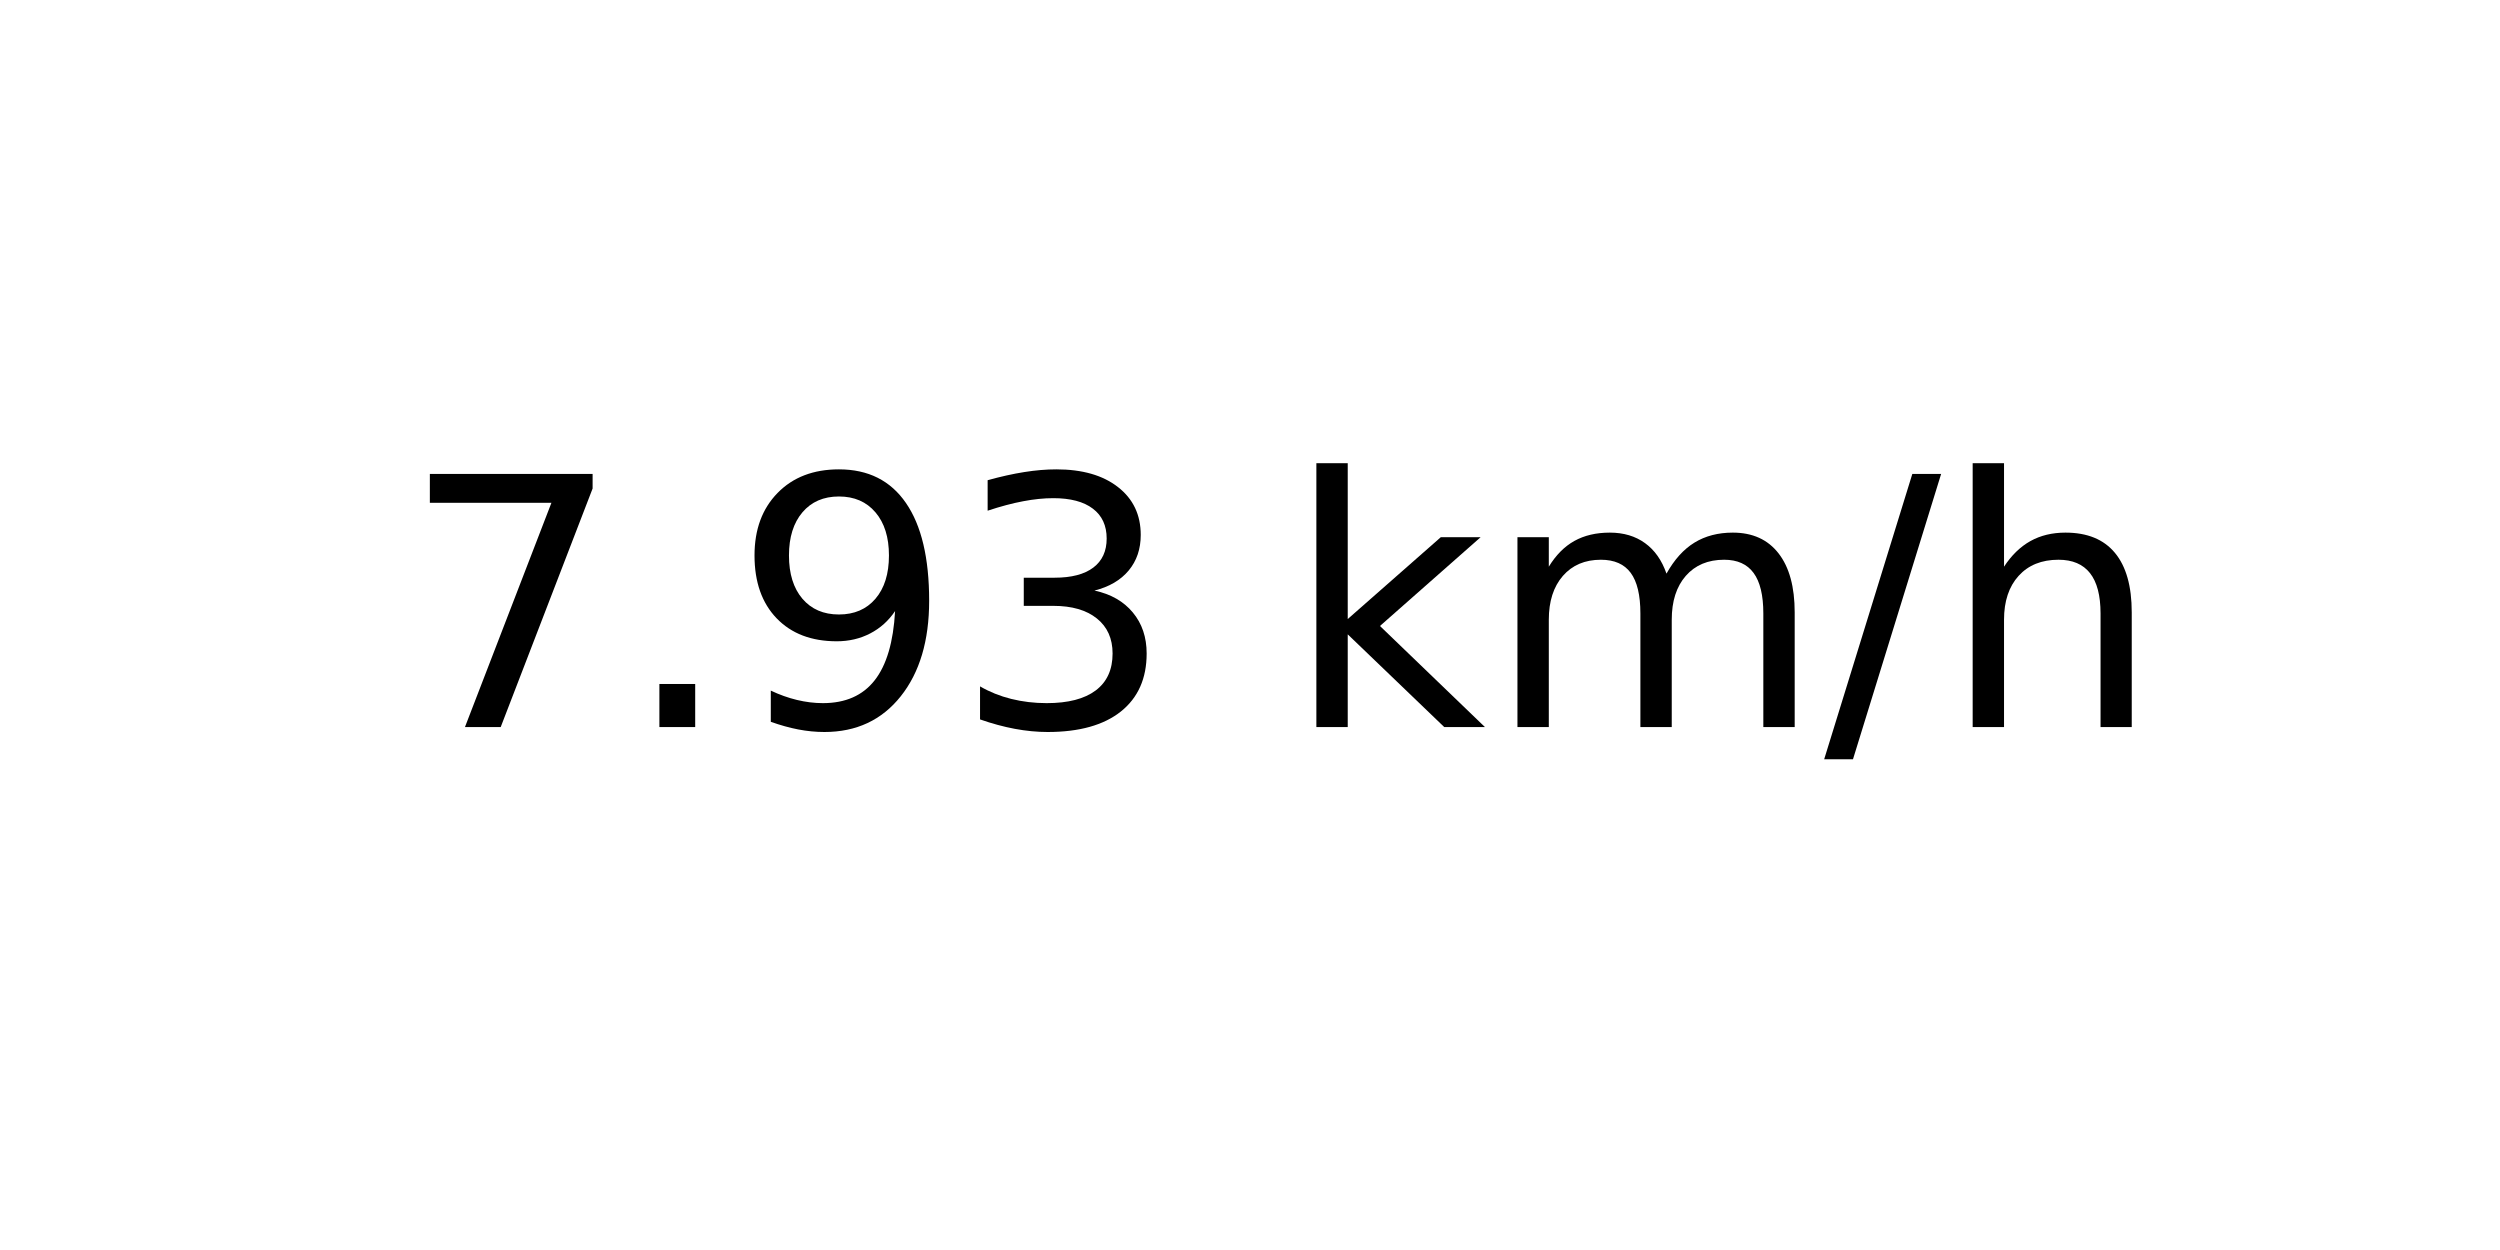
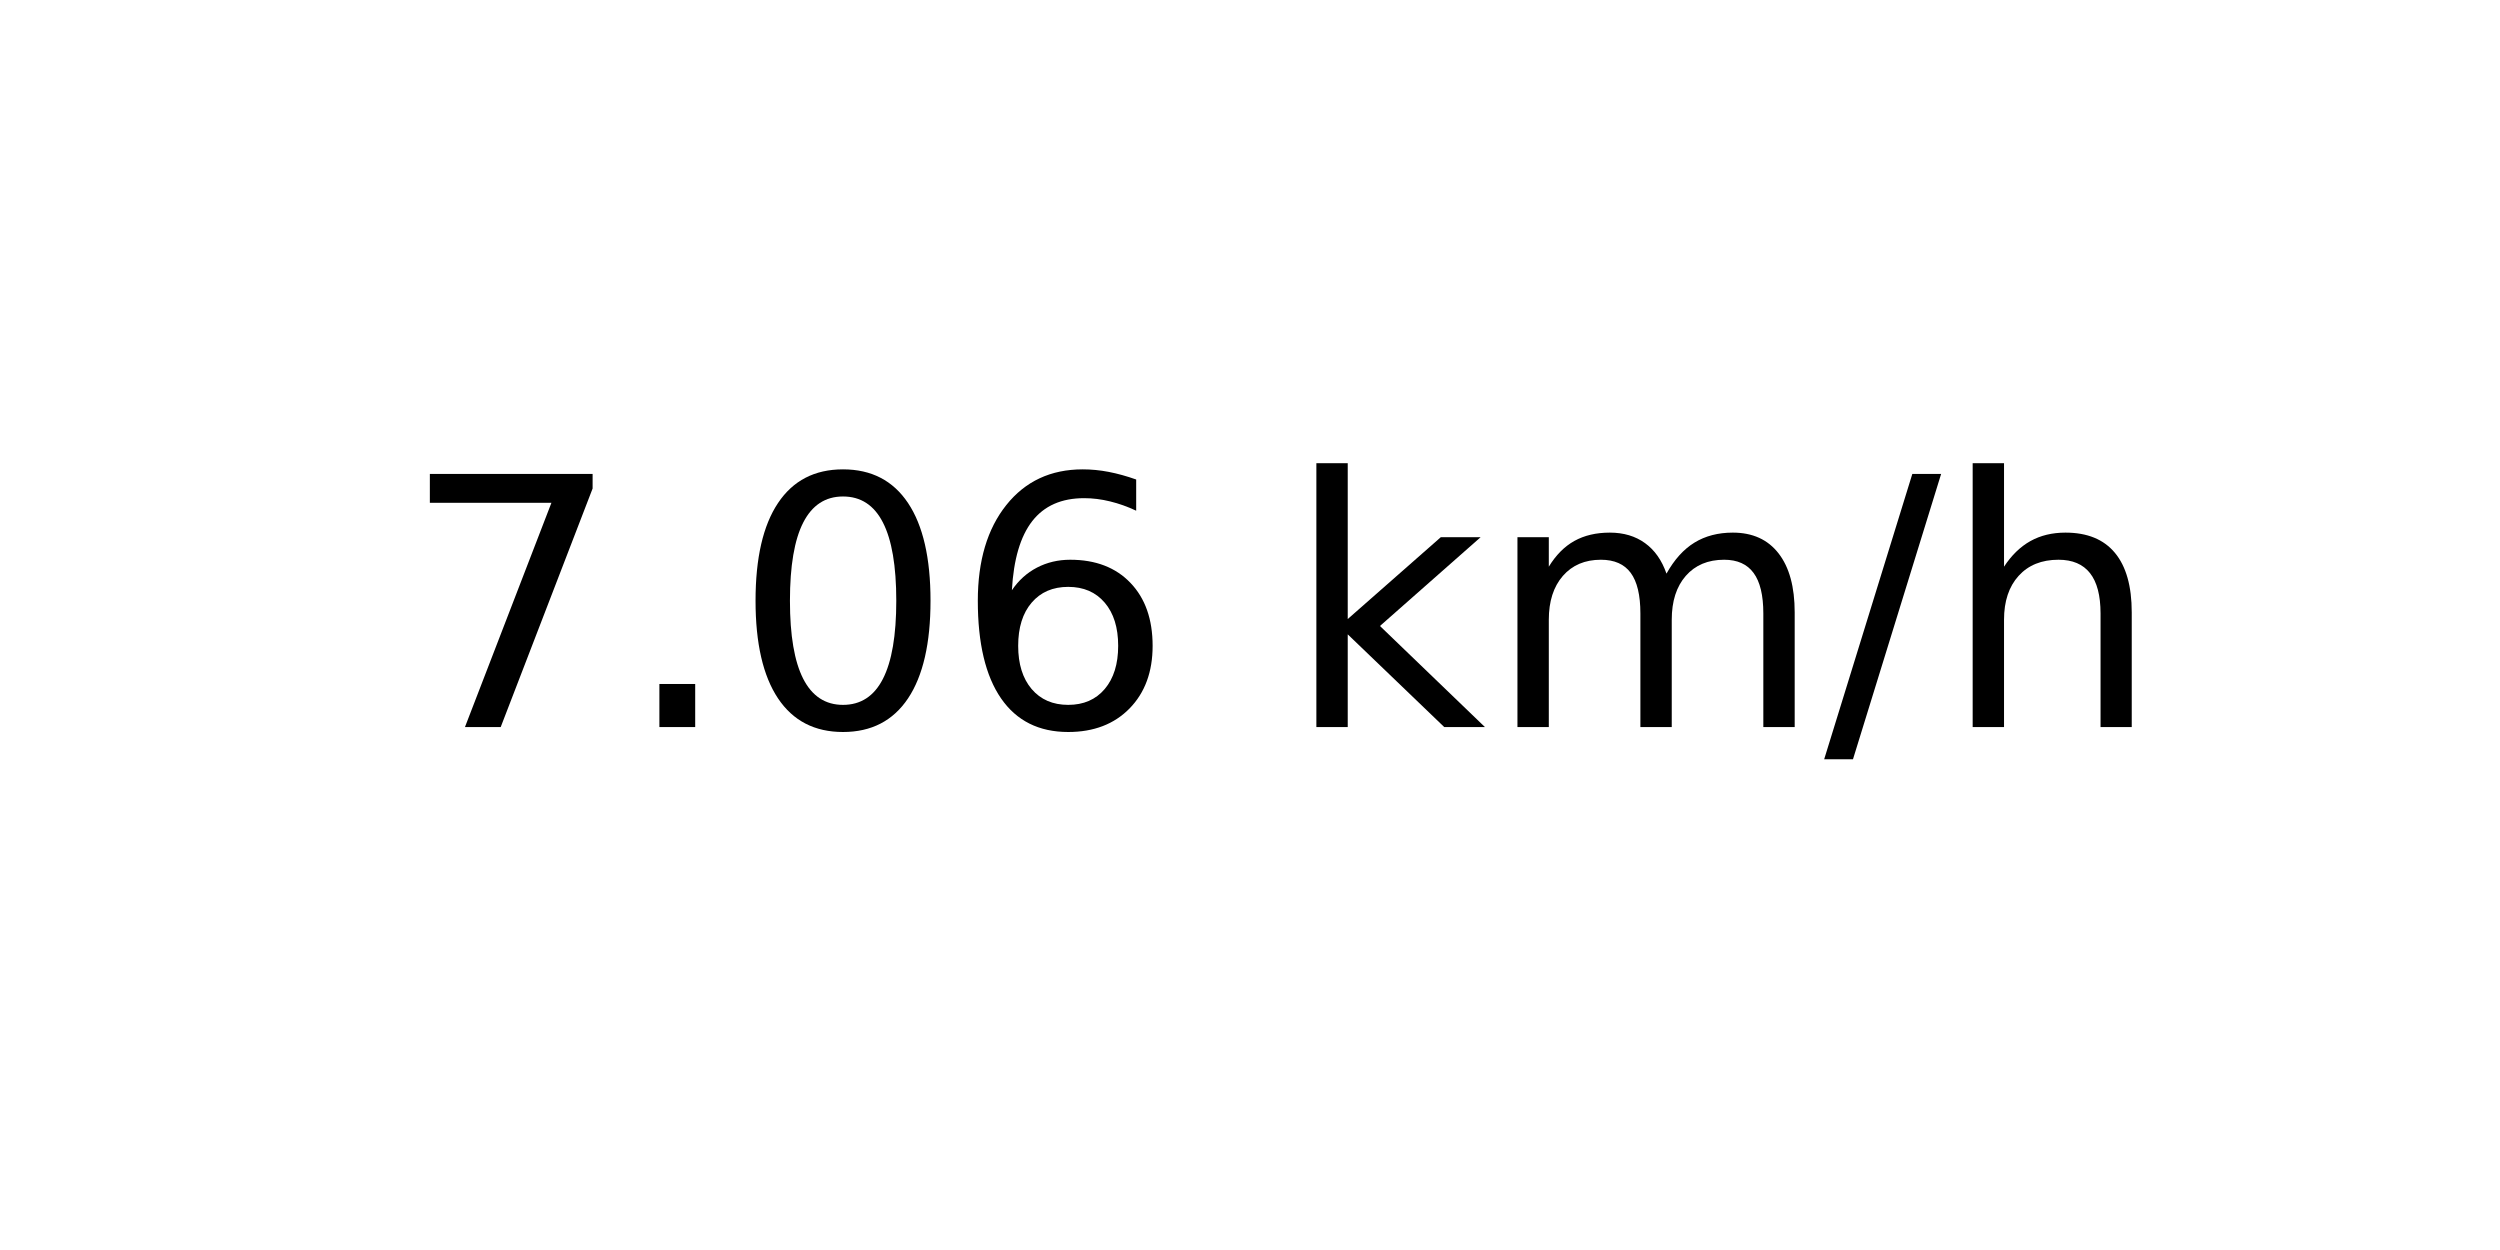
<svg xmlns="http://www.w3.org/2000/svg" xmlns:xlink="http://www.w3.org/1999/xlink" width="72pt" height="36pt" viewBox="0 0 72 36" version="1.1">
  <defs>
    <style type="text/css">*{stroke-linejoin: round; stroke-linecap: butt}</style>
  </defs>
  <g id="figure_1">
    <g id="axes_1">
      <g id="text_1">
        <g transform="translate(11.55937 20.93937) scale(0.1 -0.1)">
          <defs>
            <path id="DejaVuSans-37" d="M 525 4666  L 3525 4666  L 3525 4397  L 1831 0  L 1172 0  L 2766 4134  L 525 4134  L 525 4666  z " transform="scale(0.015625)" />
            <path id="DejaVuSans-2e" d="M 684 794  L 1344 794  L 1344 0  L 684 0  L 684 794  z " transform="scale(0.015625)" />
-             <path id="DejaVuSans-39" d="M 703 97  L 703 672  Q 941 559 1184 500  Q 1428 441 1663 441  Q 2288 441 2617 861  Q 2947 1281 2994 2138  Q 2813 1869 2534 1725  Q 2256 1581 1919 1581  Q 1219 1581 811 2004  Q 403 2428 403 3163  Q 403 3881 828 4315  Q 1253 4750 1959 4750  Q 2769 4750 3195 4129  Q 3622 3509 3622 2328  Q 3622 1225 3098 567  Q 2575 -91 1691 -91  Q 1453 -91 1209 -44  Q 966 3 703 97  z M 1959 2075  Q 2384 2075 2632 2365  Q 2881 2656 2881 3163  Q 2881 3666 2632 3958  Q 2384 4250 1959 4250  Q 1534 4250 1286 3958  Q 1038 3666 1038 3163  Q 1038 2656 1286 2365  Q 1534 2075 1959 2075  z " transform="scale(0.015625)" />
-             <path id="DejaVuSans-33" d="M 2597 2516  Q 3050 2419 3304 2112  Q 3559 1806 3559 1356  Q 3559 666 3084 287  Q 2609 -91 1734 -91  Q 1441 -91 1130 -33  Q 819 25 488 141  L 488 750  Q 750 597 1062 519  Q 1375 441 1716 441  Q 2309 441 2620 675  Q 2931 909 2931 1356  Q 2931 1769 2642 2001  Q 2353 2234 1838 2234  L 1294 2234  L 1294 2753  L 1863 2753  Q 2328 2753 2575 2939  Q 2822 3125 2822 3475  Q 2822 3834 2567 4026  Q 2313 4219 1838 4219  Q 1578 4219 1281 4162  Q 984 4106 628 3988  L 628 4550  Q 988 4650 1302 4700  Q 1616 4750 1894 4750  Q 2613 4750 3031 4423  Q 3450 4097 3450 3541  Q 3450 3153 3228 2886  Q 3006 2619 2597 2516  z " transform="scale(0.015625)" />
+             <path id="DejaVuSans-30" d="M 2034 4250  Q 1547 4250 1301 3770  Q 1056 3291 1056 2328  Q 1056 1369 1301 889  Q 1547 409 2034 409  Q 2525 409 2770 889  Q 3016 1369 3016 2328  Q 3016 3291 2770 3770  Q 2525 4250 2034 4250  z M 2034 4750  Q 2819 4750 3233 4129  Q 3647 3509 3647 2328  Q 3647 1150 3233 529  Q 2819 -91 2034 -91  Q 1250 -91 836 529  Q 422 1150 422 2328  Q 422 3509 836 4129  Q 1250 4750 2034 4750  z " transform="scale(0.015625)" />
+             <path id="DejaVuSans-36" d="M 2113 2584  Q 1688 2584 1439 2293  Q 1191 2003 1191 1497  Q 1191 994 1439 701  Q 1688 409 2113 409  Q 2538 409 2786 701  Q 3034 994 3034 1497  Q 3034 2003 2786 2293  Q 2538 2584 2113 2584  z M 3366 4563  L 3366 3988  Q 3128 4100 2886 4159  Q 2644 4219 2406 4219  Q 1781 4219 1451 3797  Q 1122 3375 1075 2522  Q 1259 2794 1537 2939  Q 1816 3084 2150 3084  Q 2853 3084 3261 2657  Q 3669 2231 3669 1497  Q 3669 778 3244 343  Q 2819 -91 2113 -91  Q 1303 -91 875 529  Q 447 1150 447 2328  Q 447 3434 972 4092  Q 1497 4750 2381 4750  Q 2619 4750 2861 4703  Q 3103 4656 3366 4563  z " transform="scale(0.015625)" />
            <path id="DejaVuSans-20" transform="scale(0.015625)" />
            <path id="DejaVuSans-6b" d="M 581 4863  L 1159 4863  L 1159 1991  L 2875 3500  L 3609 3500  L 1753 1863  L 3688 0  L 2938 0  L 1159 1709  L 1159 0  L 581 0  L 581 4863  z " transform="scale(0.015625)" />
            <path id="DejaVuSans-6d" d="M 3328 2828  Q 3544 3216 3844 3400  Q 4144 3584 4550 3584  Q 5097 3584 5394 3201  Q 5691 2819 5691 2113  L 5691 0  L 5113 0  L 5113 2094  Q 5113 2597 4934 2840  Q 4756 3084 4391 3084  Q 3944 3084 3684 2787  Q 3425 2491 3425 1978  L 3425 0  L 2847 0  L 2847 2094  Q 2847 2600 2669 2842  Q 2491 3084 2119 3084  Q 1678 3084 1418 2786  Q 1159 2488 1159 1978  L 1159 0  L 581 0  L 581 3500  L 1159 3500  L 1159 2956  Q 1356 3278 1631 3431  Q 1906 3584 2284 3584  Q 2666 3584 2933 3390  Q 3200 3197 3328 2828  z " transform="scale(0.015625)" />
            <path id="DejaVuSans-2f" d="M 1625 4666  L 2156 4666  L 531 -594  L 0 -594  L 1625 4666  z " transform="scale(0.015625)" />
            <path id="DejaVuSans-68" d="M 3513 2113  L 3513 0  L 2938 0  L 2938 2094  Q 2938 2591 2744 2837  Q 2550 3084 2163 3084  Q 1697 3084 1428 2787  Q 1159 2491 1159 1978  L 1159 0  L 581 0  L 581 4863  L 1159 4863  L 1159 2956  Q 1366 3272 1645 3428  Q 1925 3584 2291 3584  Q 2894 3584 3203 3211  Q 3513 2838 3513 2113  z " transform="scale(0.015625)" />
          </defs>
          <use xlink:href="#DejaVuSans-37" />
          <use xlink:href="#DejaVuSans-2e" x="63.623" />
-           <use xlink:href="#DejaVuSans-39" x="95.41" />
-           <use xlink:href="#DejaVuSans-33" x="159.033" />
+           <use xlink:href="#DejaVuSans-30" x="95.41" />
+           <use xlink:href="#DejaVuSans-36" x="159.033" />
          <use xlink:href="#DejaVuSans-20" x="222.656" />
          <use xlink:href="#DejaVuSans-6b" x="254.443" />
          <use xlink:href="#DejaVuSans-6d" x="312.354" />
          <use xlink:href="#DejaVuSans-2f" x="409.766" />
          <use xlink:href="#DejaVuSans-68" x="443.457" />
        </g>
      </g>
    </g>
  </g>
</svg>
